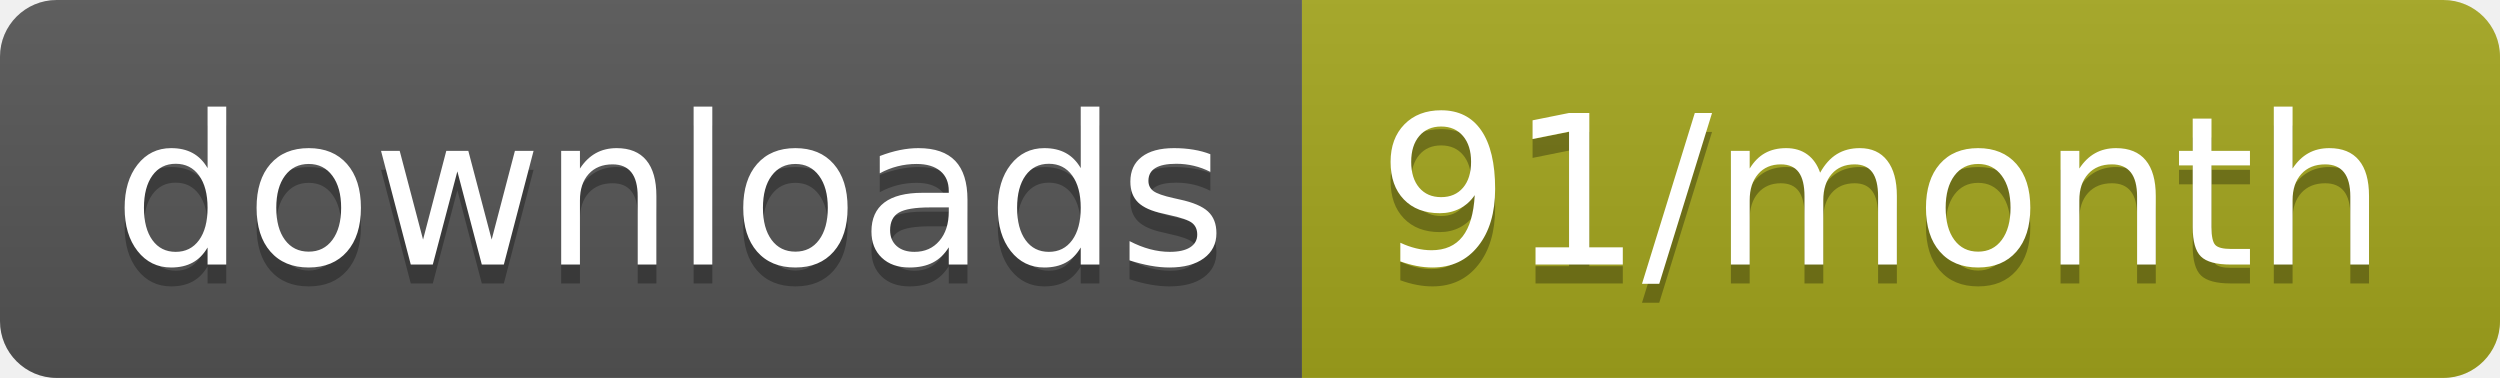
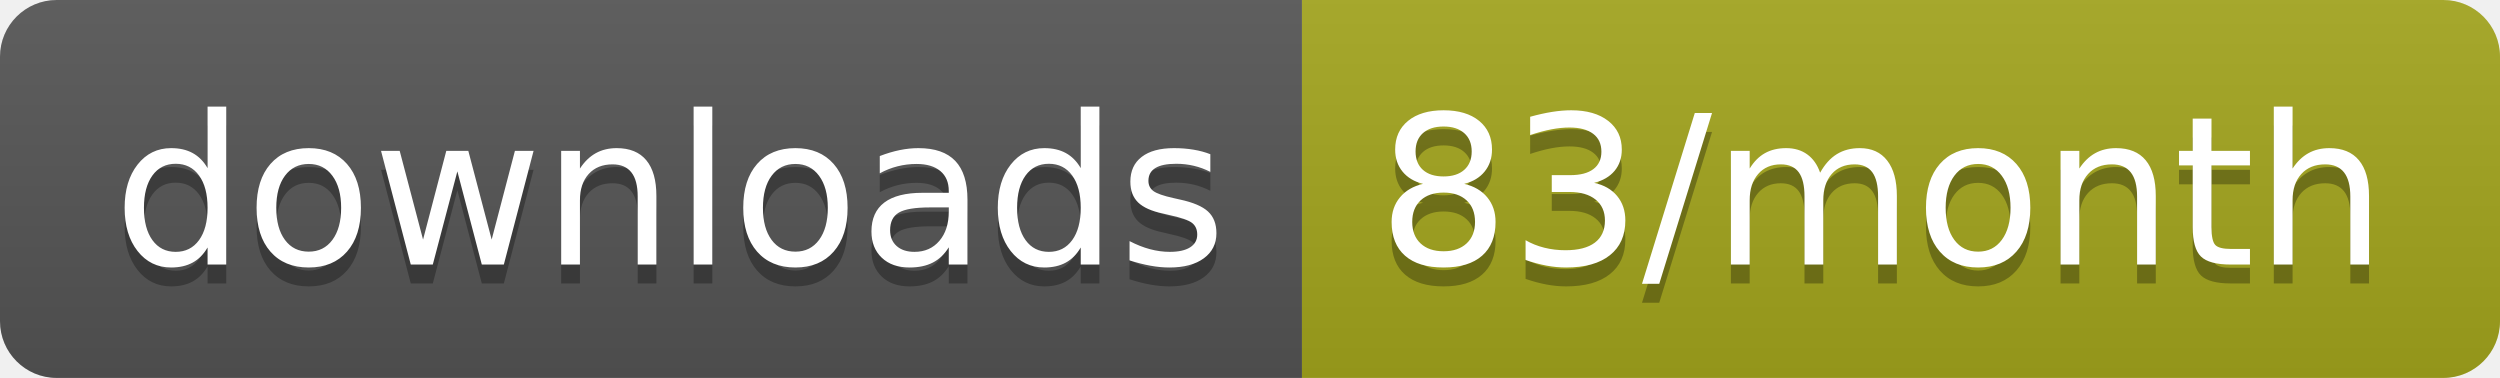
<svg xmlns="http://www.w3.org/2000/svg" width="132.3" height="20">
  <linearGradient id="smooth" x2="0" y2="100%">
    <stop offset="0" stop-color="#bbb" stop-opacity=".1" />
    <stop offset="1" stop-opacity=".1" />
  </linearGradient>
  <clipPath id="round">
    <rect width="132.3" height="20" rx="3" fill="#fff" />
  </clipPath>
  <g clip-path="url(#round)">
    <rect width="68.9" height="20" fill="#555" />
    <rect x="68.9" width="63.4" height="20" fill="#a4a61d" />
    <rect width="132.3" height="20" fill="url(#smooth)" />
  </g>
  <g fill="#fff" text-anchor="middle" font-family="DejaVu Sans,Verdana,Geneva,sans-serif" font-size="110">
    <text x="354.5" y="150" fill="#010101" fill-opacity=".3" transform="scale(0.1)" textLength="589.0" lengthAdjust="spacing">downloads</text>
    <text x="354.5" y="140" transform="scale(0.1)" textLength="589.0" lengthAdjust="spacing">downloads</text>
-     <text x="996" y="150" fill="#010101" fill-opacity=".3" transform="scale(0.1)" textLength="534.0" lengthAdjust="spacing">91/month</text>
-     <text x="996" y="140" transform="scale(0.1)" textLength="534.0" lengthAdjust="spacing">91/month</text>
+     <text x="996" y="150" fill="#010101" fill-opacity=".3" transform="scale(0.1)" textLength="534.0" lengthAdjust="spacing">83/month</text>
+     <text x="996" y="140" transform="scale(0.1)" textLength="534.0" lengthAdjust="spacing">83/month</text>
  </g>
</svg>
